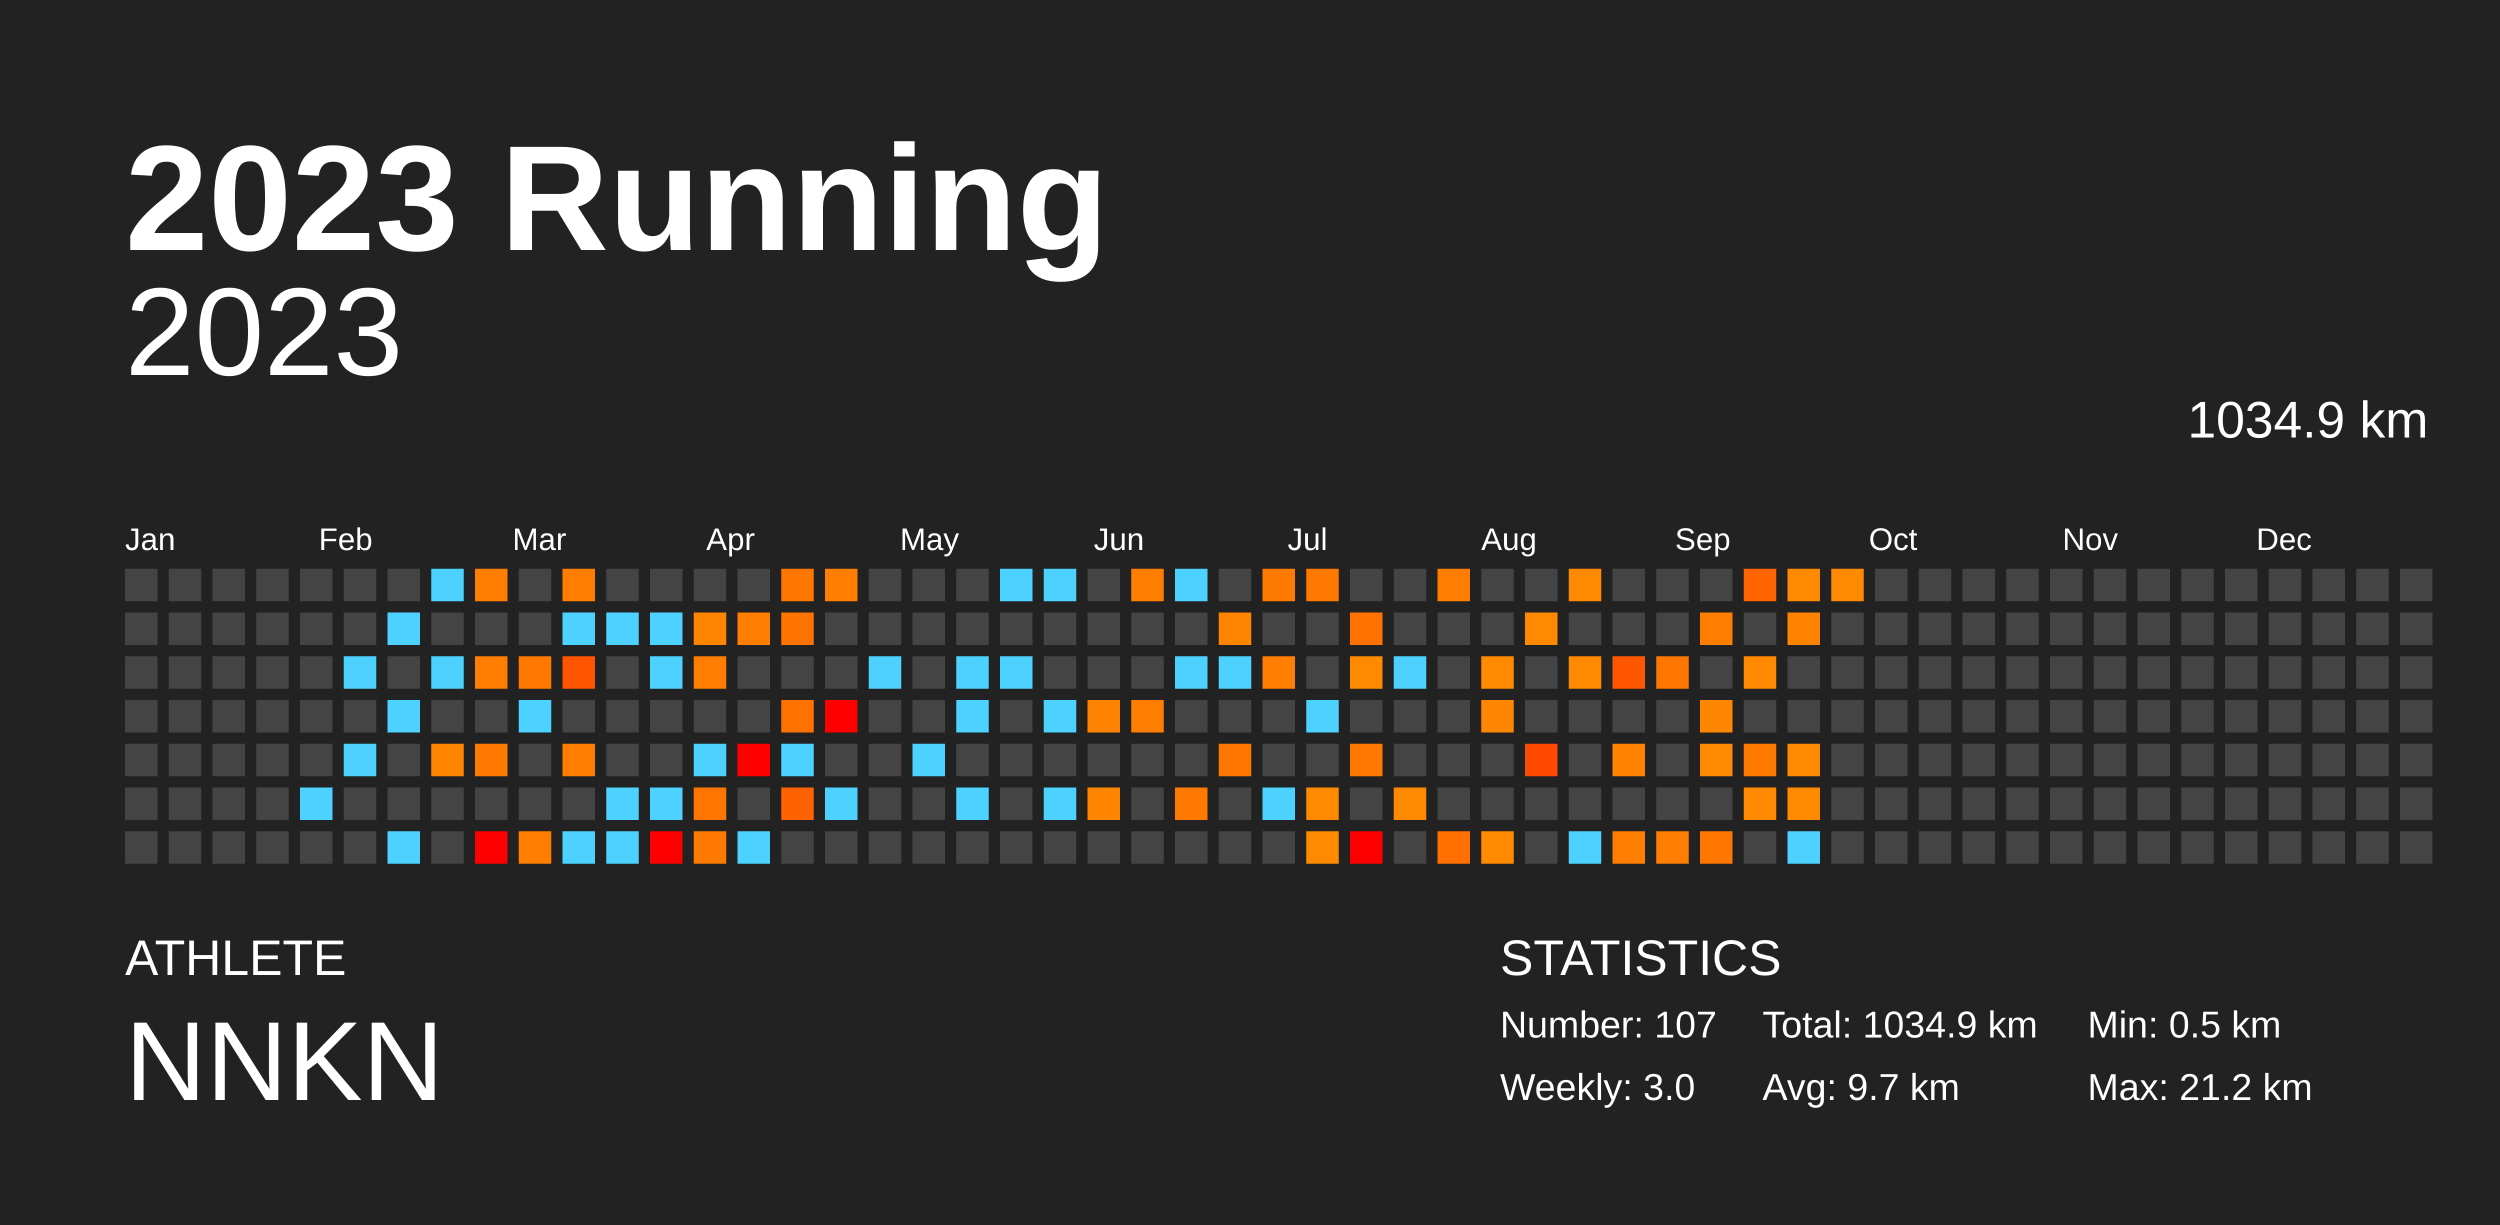
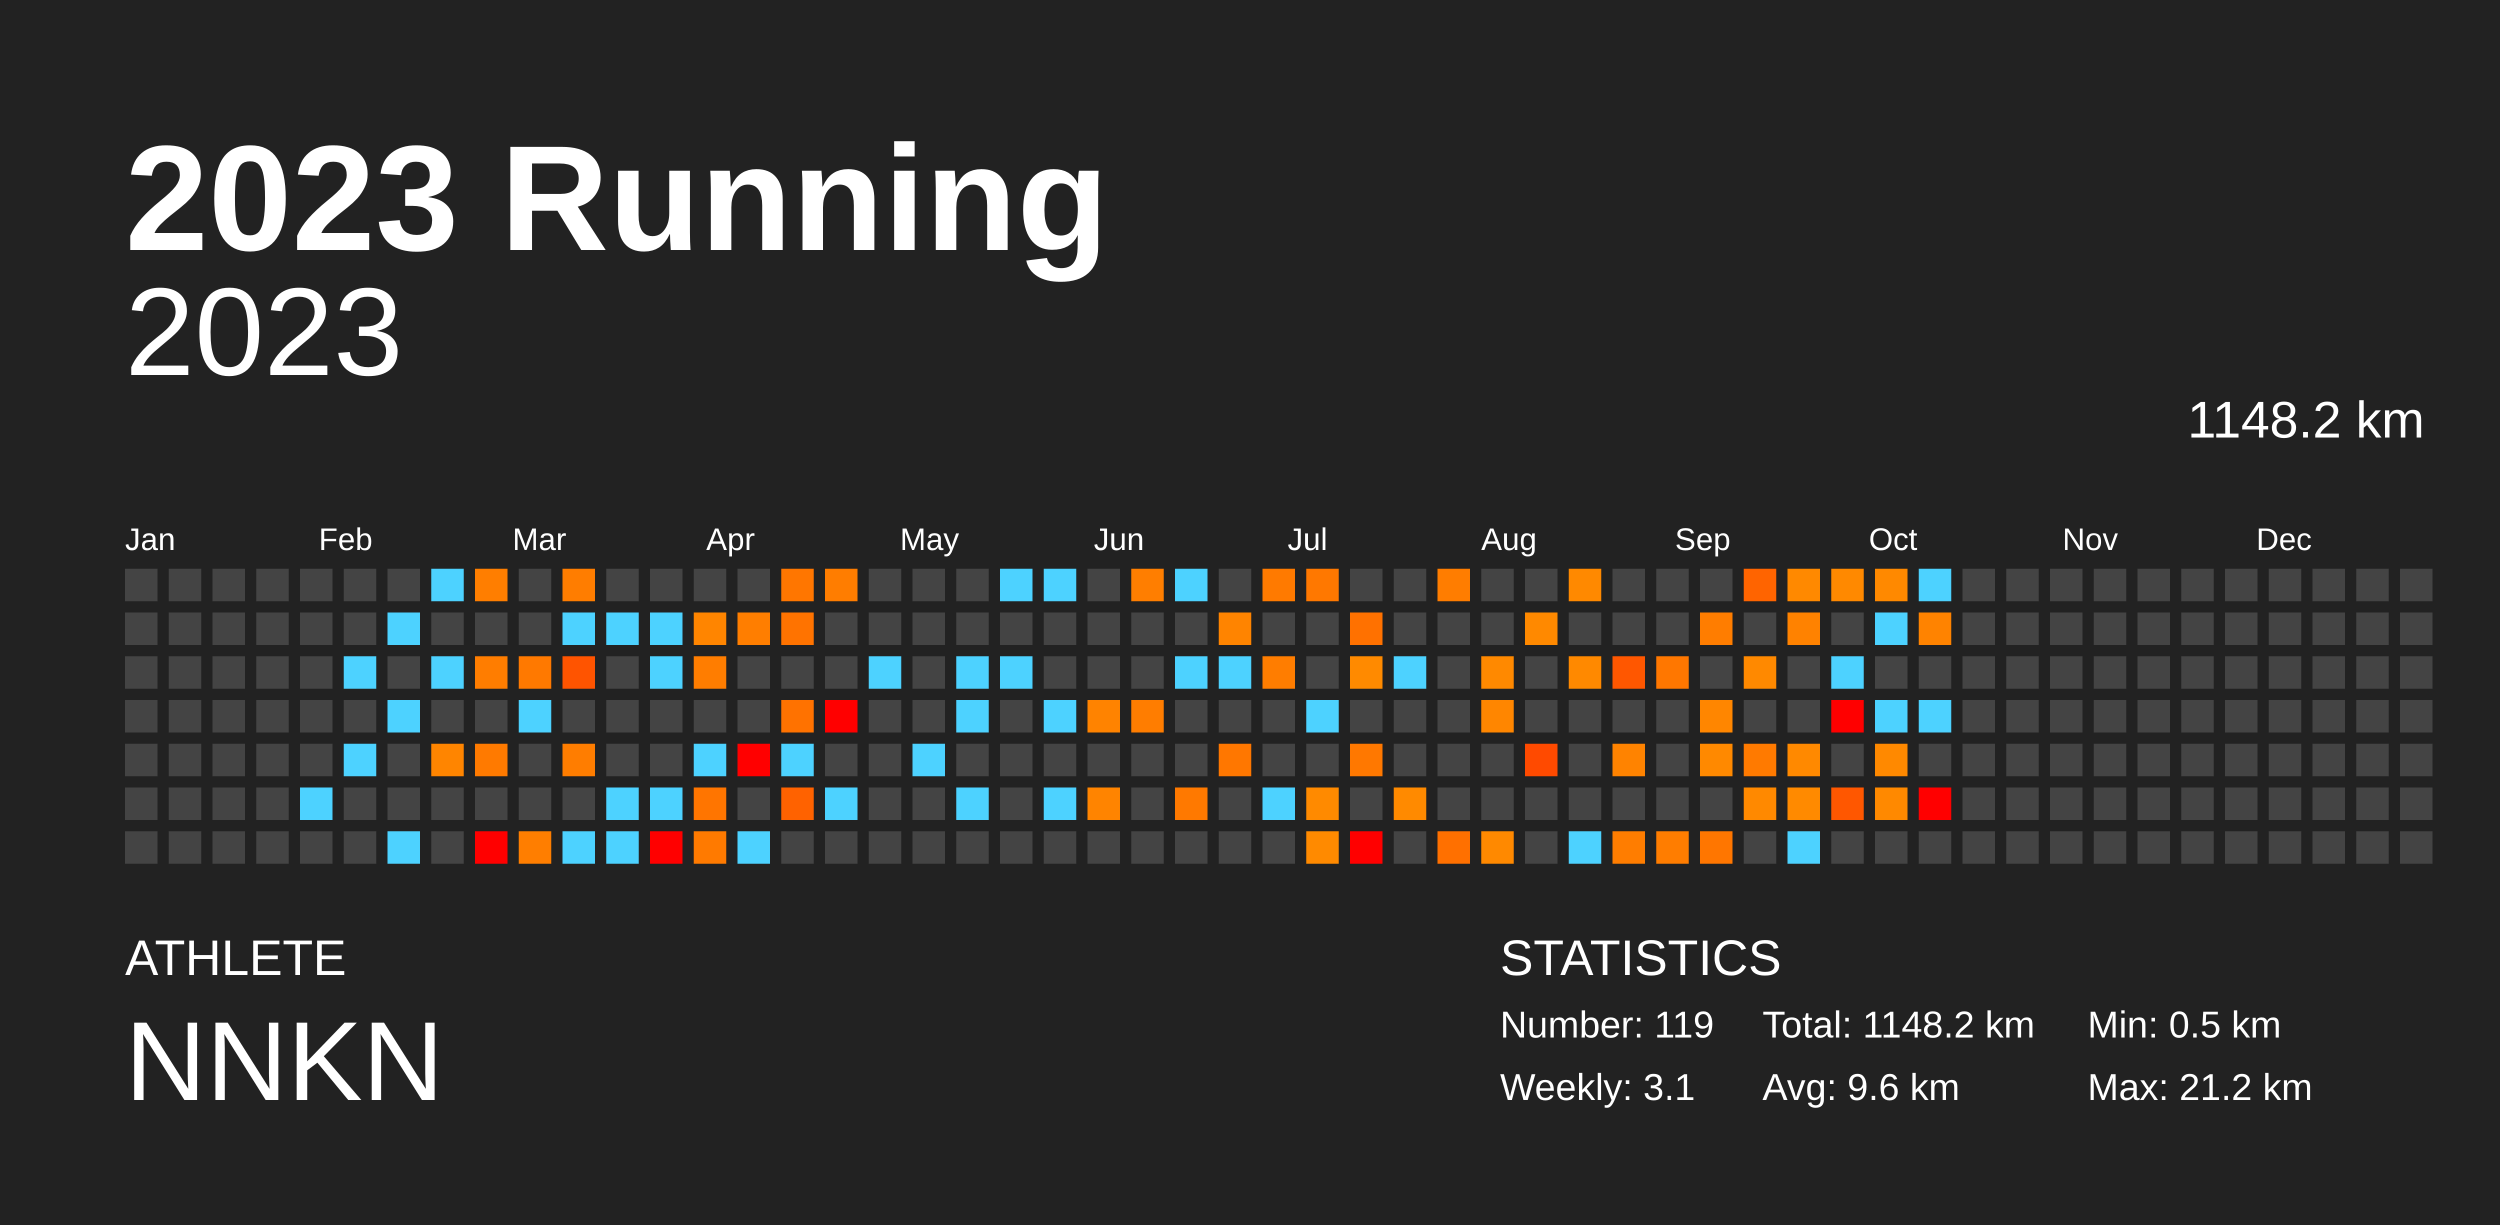
<svg xmlns="http://www.w3.org/2000/svg" baseProfile="full" height="98mm" version="1.1" viewBox="0,0,200,98" width="200mm">
  <defs />
  <rect fill="#222222" height="98" width="200" x="0" y="0" />
  <text fill="#FFFFFF" style="font-size:12px; font-family:Arial; font-weight:bold;" x="10" y="20">2023 Running</text>
  <text fill="#FFFFFF" style="font-size:4px; font-family:Arial" x="10" y="78">ATHLETE</text>
  <text fill="#FFFFFF" style="font-size:9px; font-family:Arial" x="10" y="88">NNKN</text>
  <text fill="#FFFFFF" style="font-size:4px; font-family:Arial" x="120" y="78">STATISTICS</text>
-   <text fill="#FFFFFF" style="font-size:3px; font-family:Arial" x="120" y="83">Number: 107</text>
-   <text fill="#FFFFFF" style="font-size:3px; font-family:Arial" x="120" y="88">Weekly: 3.0</text>
-   <text fill="#FFFFFF" style="font-size:3px; font-family:Arial" x="141" y="83">Total: 1034.9 km</text>
-   <text fill="#FFFFFF" style="font-size:3px; font-family:Arial" x="141" y="88">Avg: 9.7 km</text>
+   <text fill="#FFFFFF" style="font-size:3px; font-family:Arial" x="120" y="83">Number: 119</text>
+   <text fill="#FFFFFF" style="font-size:3px; font-family:Arial" x="120" y="88">Weekly: 3.1</text>
+   <text fill="#FFFFFF" style="font-size:3px; font-family:Arial" x="141" y="83">Total: 1148.2 km</text>
+   <text fill="#FFFFFF" style="font-size:3px; font-family:Arial" x="141" y="88">Avg: 9.6 km</text>
  <text fill="#FFFFFF" style="font-size:3px; font-family:Arial" x="167" y="83">Min: 0.5 km</text>
  <text fill="#FFFFFF" style="font-size:3px; font-family:Arial" x="167" y="88">Max: 21.2 km</text>
  <text alignment-baseline="hanging" fill="#FFFFFF" style="font-size:10.0px; font-family:Arial;" x="10" y="30">2023</text>
-   <text alignment-baseline="hanging" fill="#FFFFFF" style="font-size:4.125px; font-family:Arial;" x="175" y="35">1034.9 km</text>
+   <text alignment-baseline="hanging" fill="#FFFFFF" style="font-size:4.125px; font-family:Arial;" x="175" y="35">1148.2 km</text>
  <text fill="#FFFFFF" style="font-size:2.5px; font-family:Arial" x="10.0" y="44">Jan</text>
  <text fill="#FFFFFF" style="font-size:2.5px; font-family:Arial" x="25.5" y="44">Feb</text>
  <text fill="#FFFFFF" style="font-size:2.5px; font-family:Arial" x="41.0" y="44">Mar</text>
  <text fill="#FFFFFF" style="font-size:2.5px; font-family:Arial" x="56.5" y="44">Apr</text>
  <text fill="#FFFFFF" style="font-size:2.5px; font-family:Arial" x="72.0" y="44">May</text>
  <text fill="#FFFFFF" style="font-size:2.5px; font-family:Arial" x="87.5" y="44">Jun</text>
  <text fill="#FFFFFF" style="font-size:2.5px; font-family:Arial" x="103.0" y="44">Jul</text>
  <text fill="#FFFFFF" style="font-size:2.5px; font-family:Arial" x="118.5" y="44">Aug</text>
  <text fill="#FFFFFF" style="font-size:2.5px; font-family:Arial" x="134.0" y="44">Sep</text>
  <text fill="#FFFFFF" style="font-size:2.5px; font-family:Arial" x="149.5" y="44">Oct</text>
  <text fill="#FFFFFF" style="font-size:2.5px; font-family:Arial" x="165.0" y="44">Nov</text>
  <text fill="#FFFFFF" style="font-size:2.5px; font-family:Arial" x="180.5" y="44">Dec</text>
  <rect fill="#444444" height="2.6" width="2.6" x="10.0" y="45.5" />
  <rect fill="#444444" height="2.6" width="2.6" x="10.0" y="49.0" />
  <rect fill="#444444" height="2.6" width="2.6" x="10.0" y="52.5" />
  <rect fill="#444444" height="2.6" width="2.6" x="10.0" y="56.0" />
  <rect fill="#444444" height="2.6" width="2.6" x="10.0" y="59.5" />
  <rect fill="#444444" height="2.6" width="2.6" x="10.0" y="63.0" />
  <rect fill="#444444" height="2.6" width="2.6" x="10.0" y="66.5" />
  <rect fill="#444444" height="2.6" width="2.6" x="13.5" y="45.5" />
  <rect fill="#444444" height="2.6" width="2.6" x="13.5" y="49.0" />
  <rect fill="#444444" height="2.6" width="2.6" x="13.5" y="52.5" />
  <rect fill="#444444" height="2.6" width="2.6" x="13.5" y="56.0" />
  <rect fill="#444444" height="2.6" width="2.6" x="13.5" y="59.5" />
  <rect fill="#444444" height="2.6" width="2.6" x="13.5" y="63.0" />
  <rect fill="#444444" height="2.6" width="2.6" x="13.5" y="66.5" />
  <rect fill="#444444" height="2.6" width="2.6" x="17.0" y="45.5" />
  <rect fill="#444444" height="2.6" width="2.6" x="17.0" y="49.0" />
  <rect fill="#444444" height="2.6" width="2.6" x="17.0" y="52.5" />
  <rect fill="#444444" height="2.6" width="2.6" x="17.0" y="56.0" />
  <rect fill="#444444" height="2.6" width="2.6" x="17.0" y="59.5" />
  <rect fill="#444444" height="2.6" width="2.6" x="17.0" y="63.0" />
  <rect fill="#444444" height="2.6" width="2.6" x="17.0" y="66.5" />
  <rect fill="#444444" height="2.6" width="2.6" x="20.5" y="45.5" />
  <rect fill="#444444" height="2.6" width="2.6" x="20.5" y="49.0" />
  <rect fill="#444444" height="2.6" width="2.6" x="20.5" y="52.5" />
  <rect fill="#444444" height="2.6" width="2.6" x="20.5" y="56.0" />
  <rect fill="#444444" height="2.6" width="2.6" x="20.5" y="59.5" />
  <rect fill="#444444" height="2.6" width="2.6" x="20.5" y="63.0" />
  <rect fill="#444444" height="2.6" width="2.6" x="20.5" y="66.5" />
  <rect fill="#444444" height="2.6" width="2.6" x="24.0" y="45.5" />
  <rect fill="#444444" height="2.6" width="2.6" x="24.0" y="49.0" />
  <rect fill="#444444" height="2.6" width="2.6" x="24.0" y="52.5" />
  <rect fill="#444444" height="2.6" width="2.6" x="24.0" y="56.0" />
  <rect fill="#444444" height="2.6" width="2.6" x="24.0" y="59.5" />
  <rect fill="#4dd2ff" height="2.6" width="2.6" x="24.0" y="63.0" />
  <rect fill="#444444" height="2.6" width="2.6" x="24.0" y="66.5" />
  <rect fill="#444444" height="2.6" width="2.6" x="27.5" y="45.5" />
  <rect fill="#444444" height="2.6" width="2.6" x="27.5" y="49.0" />
  <rect fill="#4dd2ff" height="2.6" width="2.6" x="27.5" y="52.5" />
  <rect fill="#444444" height="2.6" width="2.6" x="27.5" y="56.0" />
  <rect fill="#4dd2ff" height="2.6" width="2.6" x="27.5" y="59.5" />
  <rect fill="#444444" height="2.6" width="2.6" x="27.5" y="63.0" />
  <rect fill="#444444" height="2.6" width="2.6" x="27.5" y="66.5" />
  <rect fill="#444444" height="2.6" width="2.6" x="31.0" y="45.5" />
  <rect fill="#4dd2ff" height="2.6" width="2.6" x="31.0" y="49.0" />
  <rect fill="#444444" height="2.6" width="2.6" x="31.0" y="52.5" />
  <rect fill="#4dd2ff" height="2.6" width="2.6" x="31.0" y="56.0" />
  <rect fill="#444444" height="2.6" width="2.6" x="31.0" y="59.5" />
  <rect fill="#444444" height="2.6" width="2.6" x="31.0" y="63.0" />
  <rect fill="#4dd2ff" height="2.6" width="2.6" x="31.0" y="66.5" />
  <rect fill="#4dd2ff" height="2.6" width="2.6" x="34.5" y="45.5" />
  <rect fill="#444444" height="2.6" width="2.6" x="34.5" y="49.0" />
  <rect fill="#4dd2ff" height="2.6" width="2.6" x="34.5" y="52.5" />
  <rect fill="#444444" height="2.6" width="2.6" x="34.5" y="56.0" />
  <rect fill="#ff8500" height="2.6" width="2.6" x="34.5" y="59.5" />
  <rect fill="#444444" height="2.6" width="2.6" x="34.5" y="63.0" />
  <rect fill="#444444" height="2.6" width="2.6" x="34.5" y="66.5" />
  <rect fill="#ff7e00" height="2.6" width="2.6" x="38.0" y="45.5" />
  <rect fill="#444444" height="2.6" width="2.6" x="38.0" y="49.0" />
  <rect fill="#ff7d00" height="2.6" width="2.6" x="38.0" y="52.5" />
  <rect fill="#444444" height="2.6" width="2.6" x="38.0" y="56.0" />
  <rect fill="#ff7a00" height="2.6" width="2.6" x="38.0" y="59.5" />
  <rect fill="#444444" height="2.6" width="2.6" x="38.0" y="63.0" />
  <rect fill="red" height="2.6" width="2.6" x="38.0" y="66.5" />
  <rect fill="#444444" height="2.6" width="2.6" x="41.5" y="45.5" />
  <rect fill="#444444" height="2.6" width="2.6" x="41.5" y="49.0" />
  <rect fill="#ff7900" height="2.6" width="2.6" x="41.5" y="52.5" />
  <rect fill="#4dd2ff" height="2.6" width="2.6" x="41.5" y="56.0" />
  <rect fill="#444444" height="2.6" width="2.6" x="41.5" y="59.5" />
  <rect fill="#444444" height="2.6" width="2.6" x="41.5" y="63.0" />
  <rect fill="#ff7e00" height="2.6" width="2.6" x="41.5" y="66.5" />
  <rect fill="#ff7d00" height="2.6" width="2.6" x="45.0" y="45.5" />
  <rect fill="#4dd2ff" height="2.6" width="2.6" x="45.0" y="49.0" />
  <rect fill="#ff5400" height="2.6" width="2.6" x="45.0" y="52.5" />
  <rect fill="#444444" height="2.6" width="2.6" x="45.0" y="56.0" />
  <rect fill="#ff7d00" height="2.6" width="2.6" x="45.0" y="59.5" />
  <rect fill="#444444" height="2.6" width="2.6" x="45.0" y="63.0" />
  <rect fill="#4dd2ff" height="2.6" width="2.6" x="45.0" y="66.5" />
  <rect fill="#444444" height="2.6" width="2.6" x="48.5" y="45.5" />
  <rect fill="#4dd2ff" height="2.6" width="2.6" x="48.5" y="49.0" />
  <rect fill="#444444" height="2.6" width="2.6" x="48.5" y="52.5" />
  <rect fill="#444444" height="2.6" width="2.6" x="48.5" y="56.0" />
  <rect fill="#444444" height="2.6" width="2.6" x="48.5" y="59.5" />
  <rect fill="#4dd2ff" height="2.6" width="2.6" x="48.5" y="63.0" />
  <rect fill="#4dd2ff" height="2.6" width="2.6" x="48.5" y="66.5" />
  <rect fill="#444444" height="2.6" width="2.6" x="52.0" y="45.5" />
  <rect fill="#4dd2ff" height="2.6" width="2.6" x="52.0" y="49.0" />
  <rect fill="#4dd2ff" height="2.6" width="2.6" x="52.0" y="52.5" />
  <rect fill="#444444" height="2.6" width="2.6" x="52.0" y="56.0" />
  <rect fill="#444444" height="2.6" width="2.6" x="52.0" y="59.5" />
  <rect fill="#4dd2ff" height="2.6" width="2.6" x="52.0" y="63.0" />
  <rect fill="red" height="2.6" width="2.6" x="52.0" y="66.5" />
  <rect fill="#444444" height="2.6" width="2.6" x="55.5" y="45.5" />
  <rect fill="#ff8500" height="2.6" width="2.6" x="55.5" y="49.0" />
  <rect fill="#ff7d00" height="2.6" width="2.6" x="55.5" y="52.5" />
  <rect fill="#444444" height="2.6" width="2.6" x="55.5" y="56.0" />
  <rect fill="#4dd2ff" height="2.6" width="2.6" x="55.5" y="59.5" />
  <rect fill="#ff7500" height="2.6" width="2.6" x="55.5" y="63.0" />
  <rect fill="#ff7a00" height="2.6" width="2.6" x="55.5" y="66.5" />
  <rect fill="#444444" height="2.6" width="2.6" x="59.0" y="45.5" />
  <rect fill="#ff7e00" height="2.6" width="2.6" x="59.0" y="49.0" />
  <rect fill="#444444" height="2.6" width="2.6" x="59.0" y="52.5" />
  <rect fill="#444444" height="2.6" width="2.6" x="59.0" y="56.0" />
  <rect fill="red" height="2.6" width="2.6" x="59.0" y="59.5" />
  <rect fill="#444444" height="2.6" width="2.6" x="59.0" y="63.0" />
  <rect fill="#4dd2ff" height="2.6" width="2.6" x="59.0" y="66.5" />
  <rect fill="#ff7600" height="2.6" width="2.6" x="62.5" y="45.5" />
  <rect fill="#ff7300" height="2.6" width="2.6" x="62.5" y="49.0" />
  <rect fill="#444444" height="2.6" width="2.6" x="62.5" y="52.5" />
  <rect fill="#ff7200" height="2.6" width="2.6" x="62.5" y="56.0" />
  <rect fill="#4dd2ff" height="2.6" width="2.6" x="62.5" y="59.5" />
  <rect fill="#ff6200" height="2.6" width="2.6" x="62.5" y="63.0" />
  <rect fill="#444444" height="2.6" width="2.6" x="62.5" y="66.5" />
  <rect fill="#ff7d00" height="2.6" width="2.6" x="66.0" y="45.5" />
  <rect fill="#444444" height="2.6" width="2.6" x="66.0" y="49.0" />
  <rect fill="#444444" height="2.6" width="2.6" x="66.0" y="52.5" />
  <rect fill="red" height="2.6" width="2.6" x="66.0" y="56.0" />
  <rect fill="#444444" height="2.6" width="2.6" x="66.0" y="59.5" />
  <rect fill="#4dd2ff" height="2.6" width="2.6" x="66.0" y="63.0" />
  <rect fill="#444444" height="2.6" width="2.6" x="66.0" y="66.5" />
  <rect fill="#444444" height="2.6" width="2.6" x="69.5" y="45.5" />
  <rect fill="#444444" height="2.6" width="2.6" x="69.5" y="49.0" />
  <rect fill="#4dd2ff" height="2.6" width="2.6" x="69.5" y="52.5" />
  <rect fill="#444444" height="2.6" width="2.6" x="69.5" y="56.0" />
  <rect fill="#444444" height="2.6" width="2.6" x="69.5" y="59.5" />
  <rect fill="#444444" height="2.6" width="2.6" x="69.5" y="63.0" />
  <rect fill="#444444" height="2.6" width="2.6" x="69.5" y="66.5" />
  <rect fill="#444444" height="2.6" width="2.6" x="73.0" y="45.5" />
  <rect fill="#444444" height="2.6" width="2.6" x="73.0" y="49.0" />
  <rect fill="#444444" height="2.6" width="2.6" x="73.0" y="52.5" />
  <rect fill="#444444" height="2.6" width="2.6" x="73.0" y="56.0" />
  <rect fill="#4dd2ff" height="2.6" width="2.6" x="73.0" y="59.5" />
  <rect fill="#444444" height="2.6" width="2.6" x="73.0" y="63.0" />
  <rect fill="#444444" height="2.6" width="2.6" x="73.0" y="66.5" />
  <rect fill="#444444" height="2.6" width="2.6" x="76.5" y="45.5" />
  <rect fill="#444444" height="2.6" width="2.6" x="76.5" y="49.0" />
  <rect fill="#4dd2ff" height="2.6" width="2.6" x="76.5" y="52.5" />
  <rect fill="#4dd2ff" height="2.6" width="2.6" x="76.5" y="56.0" />
  <rect fill="#444444" height="2.6" width="2.6" x="76.5" y="59.5" />
  <rect fill="#4dd2ff" height="2.6" width="2.6" x="76.5" y="63.0" />
  <rect fill="#444444" height="2.6" width="2.6" x="76.5" y="66.5" />
  <rect fill="#4dd2ff" height="2.6" width="2.6" x="80.0" y="45.5" />
  <rect fill="#444444" height="2.6" width="2.6" x="80.0" y="49.0" />
  <rect fill="#4dd2ff" height="2.6" width="2.6" x="80.0" y="52.5" />
  <rect fill="#444444" height="2.6" width="2.6" x="80.0" y="56.0" />
  <rect fill="#444444" height="2.6" width="2.6" x="80.0" y="59.5" />
  <rect fill="#444444" height="2.6" width="2.6" x="80.0" y="63.0" />
  <rect fill="#444444" height="2.6" width="2.6" x="80.0" y="66.5" />
  <rect fill="#4dd2ff" height="2.6" width="2.6" x="83.5" y="45.5" />
  <rect fill="#444444" height="2.6" width="2.6" x="83.5" y="49.0" />
  <rect fill="#444444" height="2.6" width="2.6" x="83.5" y="52.5" />
  <rect fill="#4dd2ff" height="2.6" width="2.6" x="83.5" y="56.0" />
  <rect fill="#444444" height="2.6" width="2.6" x="83.5" y="59.5" />
  <rect fill="#4dd2ff" height="2.6" width="2.6" x="83.5" y="63.0" />
  <rect fill="#444444" height="2.6" width="2.6" x="83.5" y="66.5" />
  <rect fill="#444444" height="2.6" width="2.6" x="87.0" y="45.5" />
  <rect fill="#444444" height="2.6" width="2.6" x="87.0" y="49.0" />
  <rect fill="#444444" height="2.6" width="2.6" x="87.0" y="52.5" />
  <rect fill="#ff8300" height="2.6" width="2.6" x="87.0" y="56.0" />
  <rect fill="#444444" height="2.6" width="2.6" x="87.0" y="59.5" />
  <rect fill="#ff8400" height="2.6" width="2.6" x="87.0" y="63.0" />
  <rect fill="#444444" height="2.6" width="2.6" x="87.0" y="66.5" />
  <rect fill="#ff7e00" height="2.6" width="2.6" x="90.5" y="45.5" />
  <rect fill="#444444" height="2.6" width="2.6" x="90.5" y="49.0" />
  <rect fill="#444444" height="2.6" width="2.6" x="90.5" y="52.5" />
  <rect fill="#ff7d00" height="2.6" width="2.6" x="90.5" y="56.0" />
  <rect fill="#444444" height="2.6" width="2.6" x="90.5" y="59.5" />
  <rect fill="#444444" height="2.6" width="2.6" x="90.5" y="63.0" />
  <rect fill="#444444" height="2.6" width="2.6" x="90.5" y="66.5" />
  <rect fill="#4dd2ff" height="2.6" width="2.6" x="94.0" y="45.5" />
  <rect fill="#444444" height="2.6" width="2.6" x="94.0" y="49.0" />
  <rect fill="#4dd2ff" height="2.6" width="2.6" x="94.0" y="52.5" />
  <rect fill="#444444" height="2.6" width="2.6" x="94.0" y="56.0" />
  <rect fill="#444444" height="2.6" width="2.6" x="94.0" y="59.5" />
  <rect fill="#ff7900" height="2.6" width="2.6" x="94.0" y="63.0" />
  <rect fill="#444444" height="2.6" width="2.6" x="94.0" y="66.5" />
  <rect fill="#444444" height="2.6" width="2.6" x="97.5" y="45.5" />
  <rect fill="#ff8400" height="2.6" width="2.6" x="97.5" y="49.0" />
  <rect fill="#4dd2ff" height="2.6" width="2.6" x="97.5" y="52.5" />
  <rect fill="#444444" height="2.6" width="2.6" x="97.5" y="56.0" />
  <rect fill="#ff7700" height="2.6" width="2.6" x="97.5" y="59.5" />
  <rect fill="#444444" height="2.6" width="2.6" x="97.5" y="63.0" />
  <rect fill="#444444" height="2.6" width="2.6" x="97.5" y="66.5" />
  <rect fill="#ff7a00" height="2.6" width="2.6" x="101.0" y="45.5" />
  <rect fill="#444444" height="2.6" width="2.6" x="101.0" y="49.0" />
  <rect fill="#ff7d00" height="2.6" width="2.6" x="101.0" y="52.5" />
  <rect fill="#444444" height="2.6" width="2.6" x="101.0" y="56.0" />
  <rect fill="#444444" height="2.6" width="2.6" x="101.0" y="59.5" />
  <rect fill="#4dd2ff" height="2.6" width="2.6" x="101.0" y="63.0" />
  <rect fill="#444444" height="2.6" width="2.6" x="101.0" y="66.5" />
  <rect fill="#ff7800" height="2.6" width="2.6" x="104.5" y="45.5" />
  <rect fill="#444444" height="2.6" width="2.6" x="104.5" y="49.0" />
  <rect fill="#444444" height="2.6" width="2.6" x="104.5" y="52.5" />
  <rect fill="#4dd2ff" height="2.6" width="2.6" x="104.5" y="56.0" />
  <rect fill="#444444" height="2.6" width="2.6" x="104.5" y="59.5" />
  <rect fill="#ff8a00" height="2.6" width="2.6" x="104.5" y="63.0" />
  <rect fill="#ff8a00" height="2.6" width="2.6" x="104.5" y="66.5" />
  <rect fill="#444444" height="2.6" width="2.6" x="108.0" y="45.5" />
  <rect fill="#ff7100" height="2.6" width="2.6" x="108.0" y="49.0" />
  <rect fill="#ff8a00" height="2.6" width="2.6" x="108.0" y="52.5" />
  <rect fill="#444444" height="2.6" width="2.6" x="108.0" y="56.0" />
  <rect fill="#ff7800" height="2.6" width="2.6" x="108.0" y="59.5" />
  <rect fill="#444444" height="2.6" width="2.6" x="108.0" y="63.0" />
  <rect fill="red" height="2.6" width="2.6" x="108.0" y="66.5" />
  <rect fill="#444444" height="2.6" width="2.6" x="111.5" y="45.5" />
  <rect fill="#444444" height="2.6" width="2.6" x="111.5" y="49.0" />
  <rect fill="#4dd2ff" height="2.6" width="2.6" x="111.5" y="52.5" />
  <rect fill="#444444" height="2.6" width="2.6" x="111.5" y="56.0" />
  <rect fill="#444444" height="2.6" width="2.6" x="111.5" y="59.5" />
  <rect fill="#ff8a00" height="2.6" width="2.6" x="111.5" y="63.0" />
  <rect fill="#444444" height="2.6" width="2.6" x="111.5" y="66.5" />
  <rect fill="#ff7d00" height="2.6" width="2.6" x="115.0" y="45.5" />
  <rect fill="#444444" height="2.6" width="2.6" x="115.0" y="49.0" />
  <rect fill="#444444" height="2.6" width="2.6" x="115.0" y="52.5" />
  <rect fill="#444444" height="2.6" width="2.6" x="115.0" y="56.0" />
  <rect fill="#444444" height="2.6" width="2.6" x="115.0" y="59.5" />
  <rect fill="#444444" height="2.6" width="2.6" x="115.0" y="63.0" />
  <rect fill="#ff7000" height="2.6" width="2.6" x="115.0" y="66.5" />
  <rect fill="#444444" height="2.6" width="2.6" x="118.5" y="45.5" />
  <rect fill="#444444" height="2.6" width="2.6" x="118.5" y="49.0" />
  <rect fill="#ff8900" height="2.6" width="2.6" x="118.5" y="52.5" />
  <rect fill="#ff8600" height="2.6" width="2.6" x="118.5" y="56.0" />
  <rect fill="#444444" height="2.6" width="2.6" x="118.5" y="59.5" />
  <rect fill="#444444" height="2.6" width="2.6" x="118.5" y="63.0" />
  <rect fill="#ff8900" height="2.6" width="2.6" x="118.5" y="66.5" />
  <rect fill="#444444" height="2.6" width="2.6" x="122.0" y="45.5" />
  <rect fill="#ff8900" height="2.6" width="2.6" x="122.0" y="49.0" />
  <rect fill="#444444" height="2.6" width="2.6" x="122.0" y="52.5" />
  <rect fill="#444444" height="2.6" width="2.6" x="122.0" y="56.0" />
  <rect fill="#ff4a00" height="2.6" width="2.6" x="122.0" y="59.5" />
  <rect fill="#444444" height="2.6" width="2.6" x="122.0" y="63.0" />
  <rect fill="#444444" height="2.6" width="2.6" x="122.0" y="66.5" />
  <rect fill="#ff8900" height="2.6" width="2.6" x="125.5" y="45.5" />
  <rect fill="#444444" height="2.6" width="2.6" x="125.5" y="49.0" />
  <rect fill="#ff8900" height="2.6" width="2.6" x="125.5" y="52.5" />
  <rect fill="#444444" height="2.6" width="2.6" x="125.5" y="56.0" />
  <rect fill="#444444" height="2.6" width="2.6" x="125.5" y="59.5" />
  <rect fill="#444444" height="2.6" width="2.6" x="125.5" y="63.0" />
  <rect fill="#4dd2ff" height="2.6" width="2.6" x="125.5" y="66.5" />
  <rect fill="#444444" height="2.6" width="2.6" x="129.0" y="45.5" />
  <rect fill="#444444" height="2.6" width="2.6" x="129.0" y="49.0" />
  <rect fill="#ff5700" height="2.6" width="2.6" x="129.0" y="52.5" />
  <rect fill="#444444" height="2.6" width="2.6" x="129.0" y="56.0" />
  <rect fill="#ff8300" height="2.6" width="2.6" x="129.0" y="59.5" />
  <rect fill="#444444" height="2.6" width="2.6" x="129.0" y="63.0" />
  <rect fill="#ff7d00" height="2.6" width="2.6" x="129.0" y="66.5" />
  <rect fill="#444444" height="2.6" width="2.6" x="132.5" y="45.5" />
  <rect fill="#444444" height="2.6" width="2.6" x="132.5" y="49.0" />
  <rect fill="#ff7700" height="2.6" width="2.6" x="132.5" y="52.5" />
  <rect fill="#444444" height="2.6" width="2.6" x="132.5" y="56.0" />
  <rect fill="#444444" height="2.6" width="2.6" x="132.5" y="59.5" />
  <rect fill="#444444" height="2.6" width="2.6" x="132.5" y="63.0" />
  <rect fill="#ff7d00" height="2.6" width="2.6" x="132.5" y="66.5" />
  <rect fill="#444444" height="2.6" width="2.6" x="136.0" y="45.5" />
  <rect fill="#ff7d00" height="2.6" width="2.6" x="136.0" y="49.0" />
  <rect fill="#444444" height="2.6" width="2.6" x="136.0" y="52.5" />
  <rect fill="#ff8600" height="2.6" width="2.6" x="136.0" y="56.0" />
  <rect fill="#ff8900" height="2.6" width="2.6" x="136.0" y="59.5" />
  <rect fill="#444444" height="2.6" width="2.6" x="136.0" y="63.0" />
  <rect fill="#ff7600" height="2.6" width="2.6" x="136.0" y="66.5" />
  <rect fill="#ff6400" height="2.6" width="2.6" x="139.5" y="45.5" />
  <rect fill="#444444" height="2.6" width="2.6" x="139.5" y="49.0" />
  <rect fill="#ff8900" height="2.6" width="2.6" x="139.5" y="52.5" />
  <rect fill="#444444" height="2.6" width="2.6" x="139.5" y="56.0" />
  <rect fill="#ff7a00" height="2.6" width="2.6" x="139.5" y="59.5" />
  <rect fill="#ff8900" height="2.6" width="2.6" x="139.5" y="63.0" />
  <rect fill="#444444" height="2.6" width="2.6" x="139.5" y="66.5" />
  <rect fill="#ff8900" height="2.6" width="2.6" x="143.0" y="45.5" />
  <rect fill="#ff8200" height="2.6" width="2.6" x="143.0" y="49.0" />
  <rect fill="#444444" height="2.6" width="2.6" x="143.0" y="52.5" />
  <rect fill="#444444" height="2.6" width="2.6" x="143.0" y="56.0" />
  <rect fill="#ff8900" height="2.6" width="2.6" x="143.0" y="59.5" />
  <rect fill="#ff8a00" height="2.6" width="2.6" x="143.0" y="63.0" />
  <rect fill="#4dd2ff" height="2.6" width="2.6" x="143.0" y="66.5" />
  <rect fill="#ff8900" height="2.6" width="2.6" x="146.5" y="45.5" />
  <rect fill="#444444" height="2.6" width="2.6" x="146.5" y="49.0" />
-   <rect fill="#444444" height="2.6" width="2.6" x="146.5" y="52.5" />
-   <rect fill="#444444" height="2.6" width="2.6" x="146.5" y="56.0" />
+   <rect fill="#4dd2ff" height="2.6" width="2.6" x="146.5" y="52.5" />
+   <rect fill="red" height="2.6" width="2.6" x="146.5" y="56.0" />
  <rect fill="#444444" height="2.6" width="2.6" x="146.5" y="59.5" />
-   <rect fill="#444444" height="2.6" width="2.6" x="146.5" y="63.0" />
+   <rect fill="#ff5700" height="2.6" width="2.6" x="146.5" y="63.0" />
  <rect fill="#444444" height="2.6" width="2.6" x="146.5" y="66.5" />
-   <rect fill="#444444" height="2.6" width="2.6" x="150.0" y="45.5" />
-   <rect fill="#444444" height="2.6" width="2.6" x="150.0" y="49.0" />
+   <rect fill="#ff8900" height="2.6" width="2.6" x="150.0" y="45.5" />
+   <rect fill="#4dd2ff" height="2.6" width="2.6" x="150.0" y="49.0" />
  <rect fill="#444444" height="2.6" width="2.6" x="150.0" y="52.5" />
-   <rect fill="#444444" height="2.6" width="2.6" x="150.0" y="56.0" />
-   <rect fill="#444444" height="2.6" width="2.6" x="150.0" y="59.5" />
-   <rect fill="#444444" height="2.6" width="2.6" x="150.0" y="63.0" />
+   <rect fill="#4dd2ff" height="2.6" width="2.6" x="150.0" y="56.0" />
+   <rect fill="#ff8900" height="2.6" width="2.6" x="150.0" y="59.5" />
+   <rect fill="#ff8900" height="2.6" width="2.6" x="150.0" y="63.0" />
  <rect fill="#444444" height="2.6" width="2.6" x="150.0" y="66.5" />
-   <rect fill="#444444" height="2.6" width="2.6" x="153.5" y="45.5" />
-   <rect fill="#444444" height="2.6" width="2.6" x="153.5" y="49.0" />
+   <rect fill="#4dd2ff" height="2.6" width="2.6" x="153.5" y="45.5" />
+   <rect fill="#ff8300" height="2.6" width="2.6" x="153.5" y="49.0" />
  <rect fill="#444444" height="2.6" width="2.6" x="153.5" y="52.5" />
-   <rect fill="#444444" height="2.6" width="2.6" x="153.5" y="56.0" />
+   <rect fill="#4dd2ff" height="2.6" width="2.6" x="153.5" y="56.0" />
  <rect fill="#444444" height="2.6" width="2.6" x="153.5" y="59.5" />
-   <rect fill="#444444" height="2.6" width="2.6" x="153.5" y="63.0" />
+   <rect fill="red" height="2.6" width="2.6" x="153.5" y="63.0" />
  <rect fill="#444444" height="2.6" width="2.6" x="153.5" y="66.5" />
  <rect fill="#444444" height="2.6" width="2.6" x="157.0" y="45.5" />
  <rect fill="#444444" height="2.6" width="2.6" x="157.0" y="49.0" />
  <rect fill="#444444" height="2.6" width="2.6" x="157.0" y="52.5" />
  <rect fill="#444444" height="2.6" width="2.6" x="157.0" y="56.0" />
  <rect fill="#444444" height="2.6" width="2.6" x="157.0" y="59.5" />
  <rect fill="#444444" height="2.6" width="2.6" x="157.0" y="63.0" />
  <rect fill="#444444" height="2.6" width="2.6" x="157.0" y="66.5" />
  <rect fill="#444444" height="2.6" width="2.6" x="160.5" y="45.5" />
  <rect fill="#444444" height="2.6" width="2.6" x="160.5" y="49.0" />
  <rect fill="#444444" height="2.6" width="2.6" x="160.5" y="52.5" />
  <rect fill="#444444" height="2.6" width="2.6" x="160.5" y="56.0" />
  <rect fill="#444444" height="2.6" width="2.6" x="160.5" y="59.5" />
  <rect fill="#444444" height="2.6" width="2.6" x="160.5" y="63.0" />
  <rect fill="#444444" height="2.6" width="2.6" x="160.5" y="66.5" />
  <rect fill="#444444" height="2.6" width="2.6" x="164.0" y="45.5" />
  <rect fill="#444444" height="2.6" width="2.6" x="164.0" y="49.0" />
  <rect fill="#444444" height="2.6" width="2.6" x="164.0" y="52.5" />
  <rect fill="#444444" height="2.6" width="2.6" x="164.0" y="56.0" />
  <rect fill="#444444" height="2.6" width="2.6" x="164.0" y="59.5" />
  <rect fill="#444444" height="2.6" width="2.6" x="164.0" y="63.0" />
  <rect fill="#444444" height="2.6" width="2.6" x="164.0" y="66.5" />
  <rect fill="#444444" height="2.6" width="2.6" x="167.5" y="45.5" />
  <rect fill="#444444" height="2.6" width="2.6" x="167.5" y="49.0" />
  <rect fill="#444444" height="2.6" width="2.6" x="167.5" y="52.5" />
  <rect fill="#444444" height="2.6" width="2.6" x="167.5" y="56.0" />
  <rect fill="#444444" height="2.6" width="2.6" x="167.5" y="59.5" />
  <rect fill="#444444" height="2.6" width="2.6" x="167.5" y="63.0" />
  <rect fill="#444444" height="2.6" width="2.6" x="167.5" y="66.5" />
  <rect fill="#444444" height="2.6" width="2.6" x="171.0" y="45.5" />
  <rect fill="#444444" height="2.6" width="2.6" x="171.0" y="49.0" />
  <rect fill="#444444" height="2.6" width="2.6" x="171.0" y="52.5" />
  <rect fill="#444444" height="2.6" width="2.6" x="171.0" y="56.0" />
  <rect fill="#444444" height="2.6" width="2.6" x="171.0" y="59.5" />
  <rect fill="#444444" height="2.6" width="2.6" x="171.0" y="63.0" />
  <rect fill="#444444" height="2.6" width="2.6" x="171.0" y="66.5" />
  <rect fill="#444444" height="2.6" width="2.6" x="174.5" y="45.5" />
  <rect fill="#444444" height="2.6" width="2.6" x="174.5" y="49.0" />
  <rect fill="#444444" height="2.6" width="2.6" x="174.5" y="52.5" />
  <rect fill="#444444" height="2.6" width="2.6" x="174.5" y="56.0" />
  <rect fill="#444444" height="2.6" width="2.6" x="174.5" y="59.5" />
  <rect fill="#444444" height="2.6" width="2.6" x="174.5" y="63.0" />
  <rect fill="#444444" height="2.6" width="2.6" x="174.5" y="66.5" />
  <rect fill="#444444" height="2.6" width="2.6" x="178.0" y="45.5" />
  <rect fill="#444444" height="2.6" width="2.6" x="178.0" y="49.0" />
  <rect fill="#444444" height="2.6" width="2.6" x="178.0" y="52.5" />
  <rect fill="#444444" height="2.6" width="2.6" x="178.0" y="56.0" />
  <rect fill="#444444" height="2.6" width="2.6" x="178.0" y="59.5" />
  <rect fill="#444444" height="2.6" width="2.6" x="178.0" y="63.0" />
  <rect fill="#444444" height="2.6" width="2.6" x="178.0" y="66.5" />
  <rect fill="#444444" height="2.6" width="2.6" x="181.5" y="45.5" />
  <rect fill="#444444" height="2.6" width="2.6" x="181.5" y="49.0" />
  <rect fill="#444444" height="2.6" width="2.6" x="181.5" y="52.5" />
  <rect fill="#444444" height="2.6" width="2.6" x="181.5" y="56.0" />
  <rect fill="#444444" height="2.6" width="2.6" x="181.5" y="59.5" />
  <rect fill="#444444" height="2.6" width="2.6" x="181.5" y="63.0" />
  <rect fill="#444444" height="2.6" width="2.6" x="181.5" y="66.5" />
  <rect fill="#444444" height="2.6" width="2.6" x="185.0" y="45.5" />
  <rect fill="#444444" height="2.6" width="2.6" x="185.0" y="49.0" />
  <rect fill="#444444" height="2.6" width="2.6" x="185.0" y="52.5" />
  <rect fill="#444444" height="2.6" width="2.6" x="185.0" y="56.0" />
  <rect fill="#444444" height="2.6" width="2.6" x="185.0" y="59.5" />
  <rect fill="#444444" height="2.6" width="2.6" x="185.0" y="63.0" />
  <rect fill="#444444" height="2.6" width="2.6" x="185.0" y="66.5" />
  <rect fill="#444444" height="2.6" width="2.6" x="188.5" y="45.5" />
  <rect fill="#444444" height="2.6" width="2.6" x="188.5" y="49.0" />
  <rect fill="#444444" height="2.6" width="2.6" x="188.5" y="52.5" />
  <rect fill="#444444" height="2.6" width="2.6" x="188.5" y="56.0" />
  <rect fill="#444444" height="2.6" width="2.6" x="188.5" y="59.5" />
  <rect fill="#444444" height="2.6" width="2.6" x="188.5" y="63.0" />
  <rect fill="#444444" height="2.6" width="2.6" x="188.5" y="66.5" />
  <rect fill="#444444" height="2.6" width="2.6" x="192.0" y="45.5" />
  <rect fill="#444444" height="2.6" width="2.6" x="192.0" y="49.0" />
  <rect fill="#444444" height="2.6" width="2.6" x="192.0" y="52.5" />
  <rect fill="#444444" height="2.6" width="2.6" x="192.0" y="56.0" />
  <rect fill="#444444" height="2.6" width="2.6" x="192.0" y="59.5" />
  <rect fill="#444444" height="2.6" width="2.6" x="192.0" y="63.0" />
  <rect fill="#444444" height="2.6" width="2.6" x="192.0" y="66.5" />
</svg>
